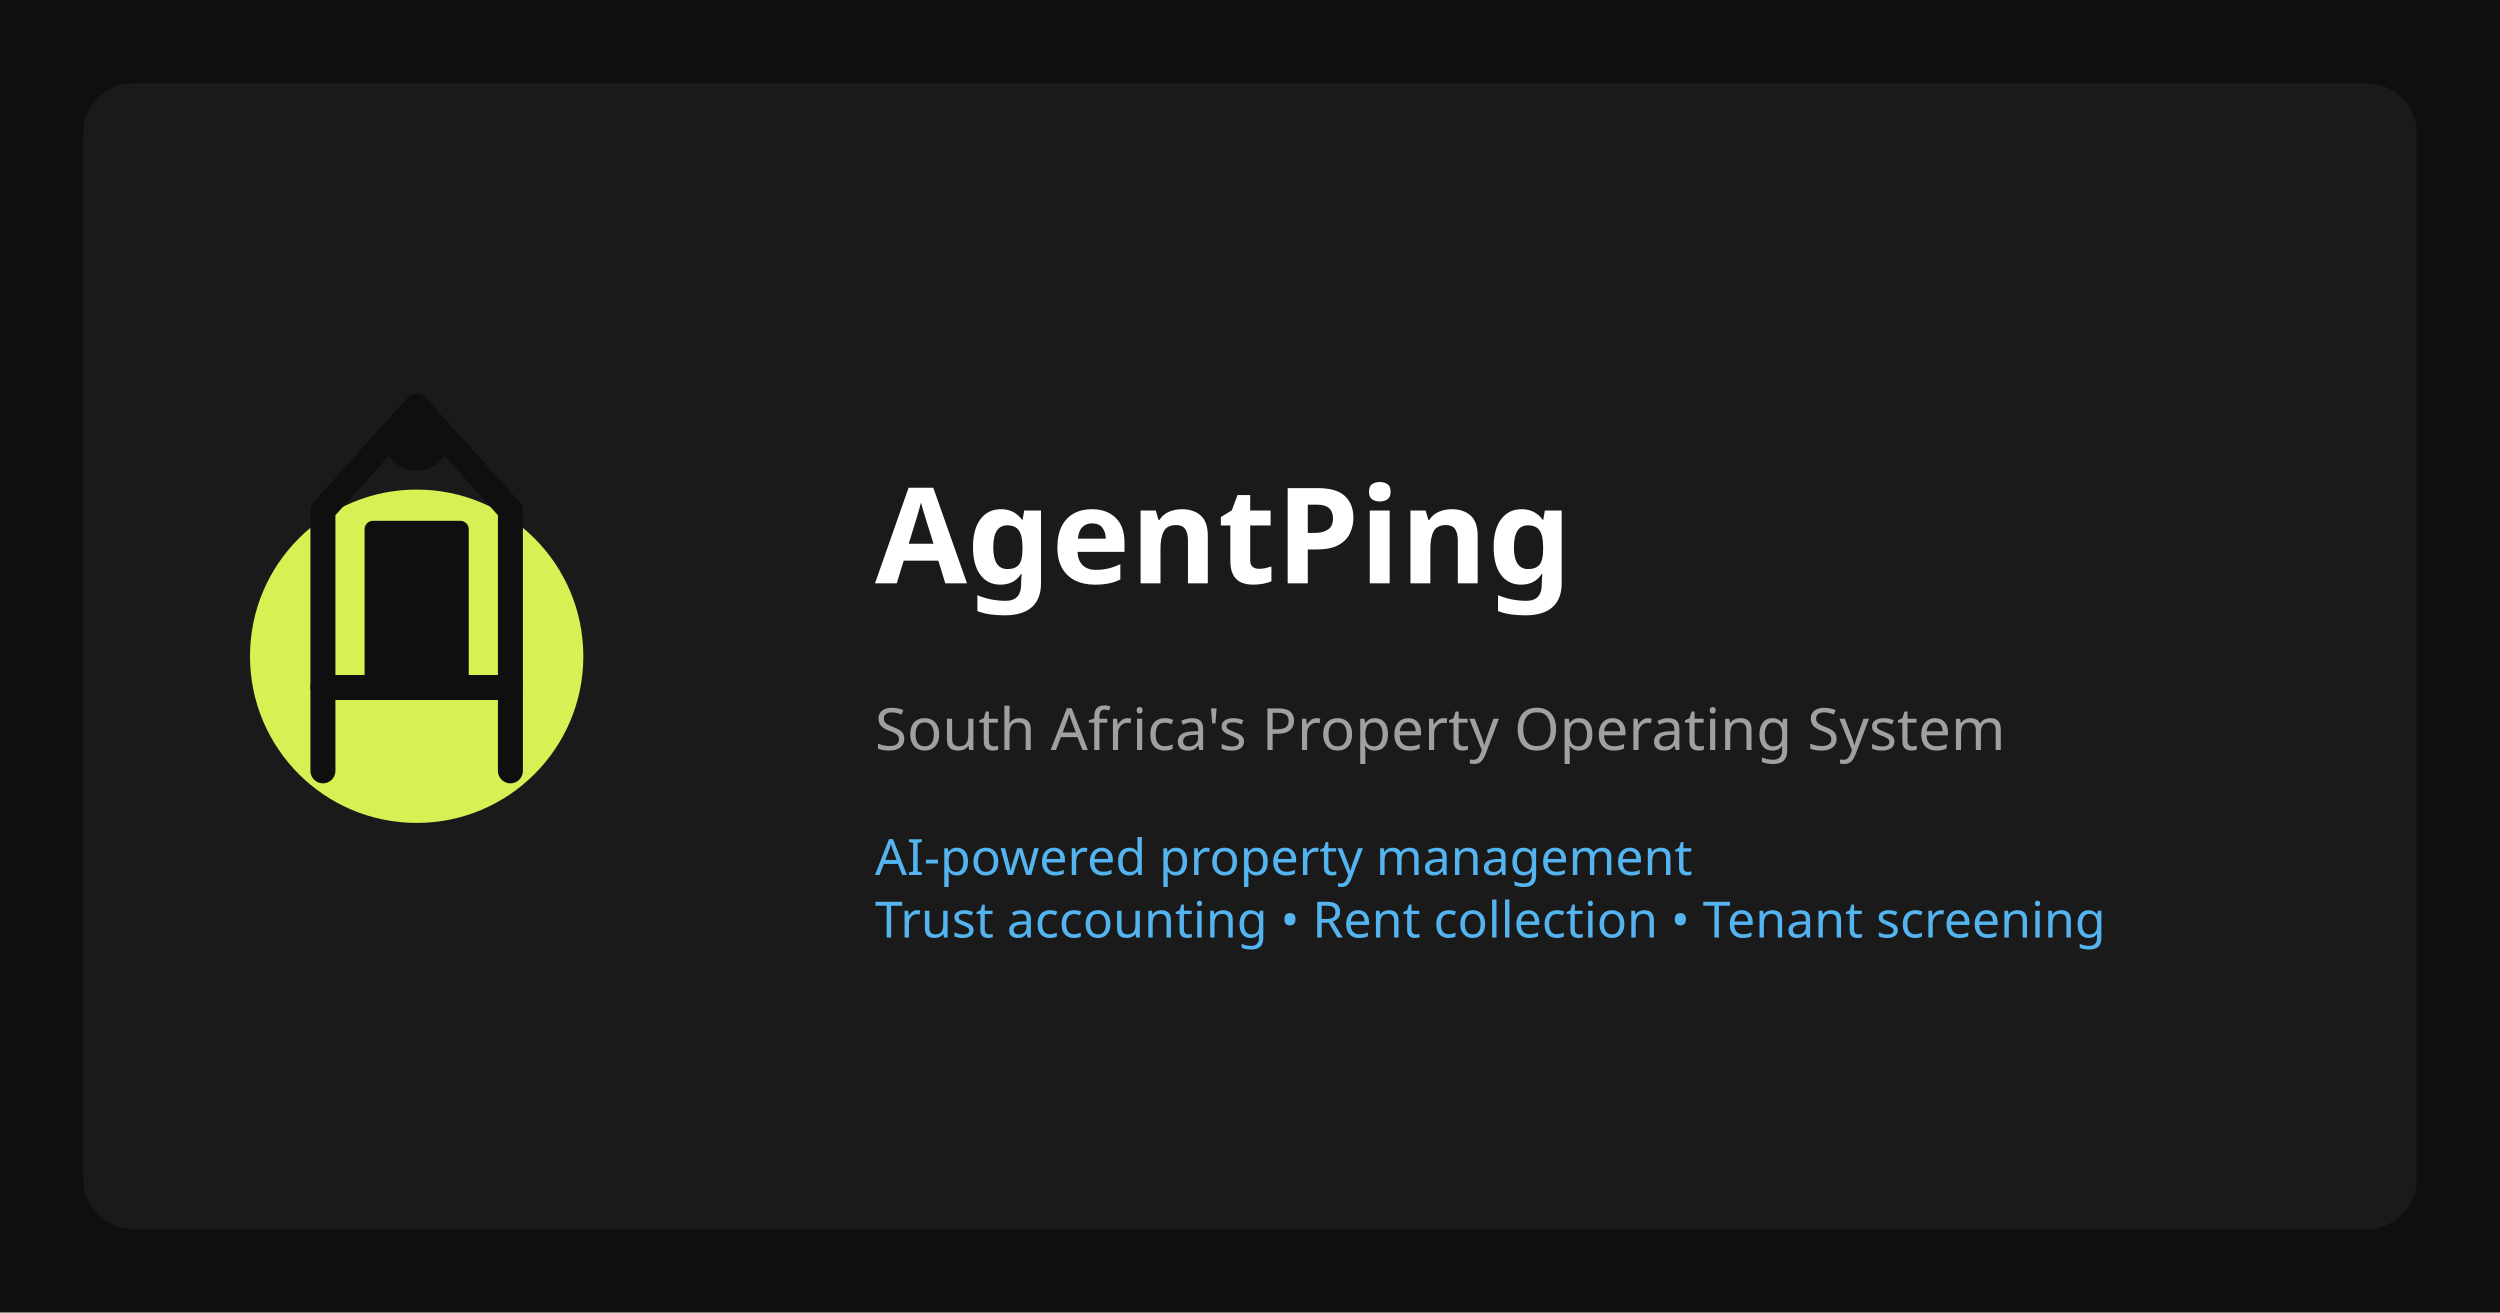
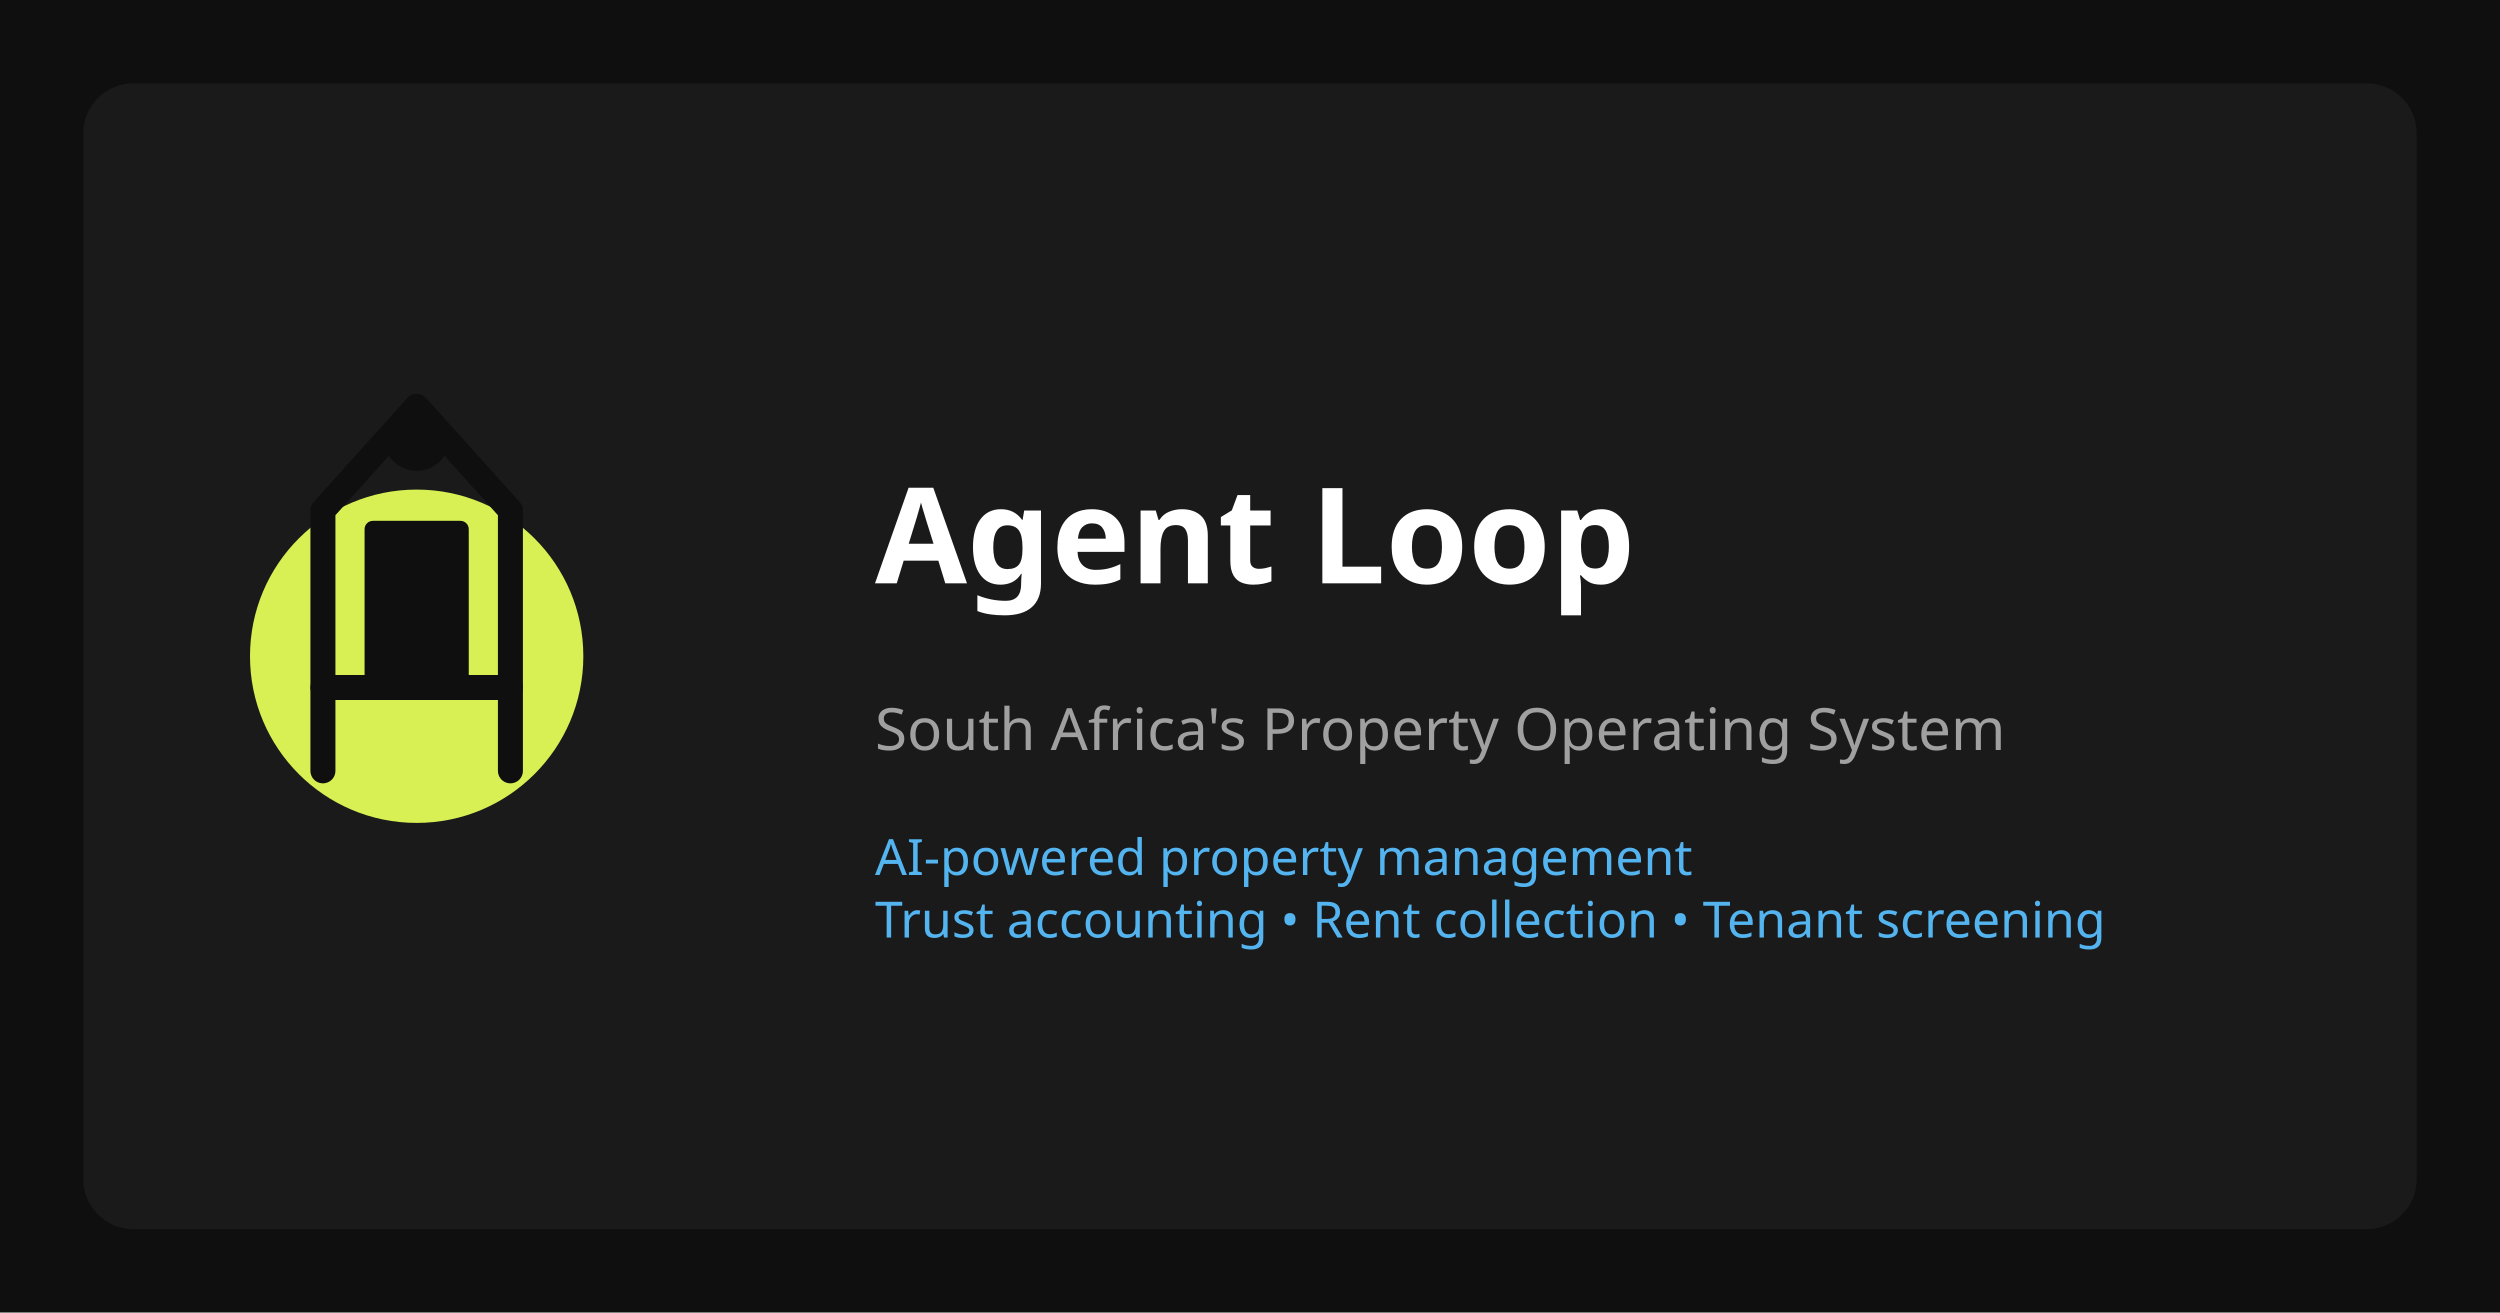
<svg xmlns="http://www.w3.org/2000/svg" viewBox="0 0 1200 630">
  <rect width="1200" height="630" fill="#0F0F0F" />
  <rect x="40" y="40" width="1120" height="550" rx="24" fill="#1A1A1A" />
  <circle cx="200" cy="315" r="80" fill="#D8F053" />
  <path d="M155 370V245L200 195L245 245V370" stroke="#0F0F0F" stroke-width="12" stroke-linecap="round" stroke-linejoin="round" fill="none" />
  <path d="M155 330H245" stroke="#0F0F0F" stroke-width="12" stroke-linecap="round" />
  <rect x="175" y="250" width="50" height="80" rx="4" fill="#0F0F0F" />
  <circle cx="200" cy="210" r="16" fill="#0F0F0F" />
  <text x="420" y="280" font-family="system-ui, sans-serif" font-size="64" font-weight="700" fill="#FFFFFF">
-     AgentPing
+     Agent Loop
  </text>
  <text x="420" y="360" font-family="system-ui, sans-serif" font-size="28" fill="#A0A0A0">
    South Africa's Property Operating System
  </text>
  <text x="420" y="420" font-family="system-ui, sans-serif" font-size="24" fill="#53B4F0">
    AI-powered property management
  </text>
  <text x="420" y="450" font-family="system-ui, sans-serif" font-size="24" fill="#53B4F0">
    Trust accounting • Rent collection • Tenant screening
  </text>
</svg>
